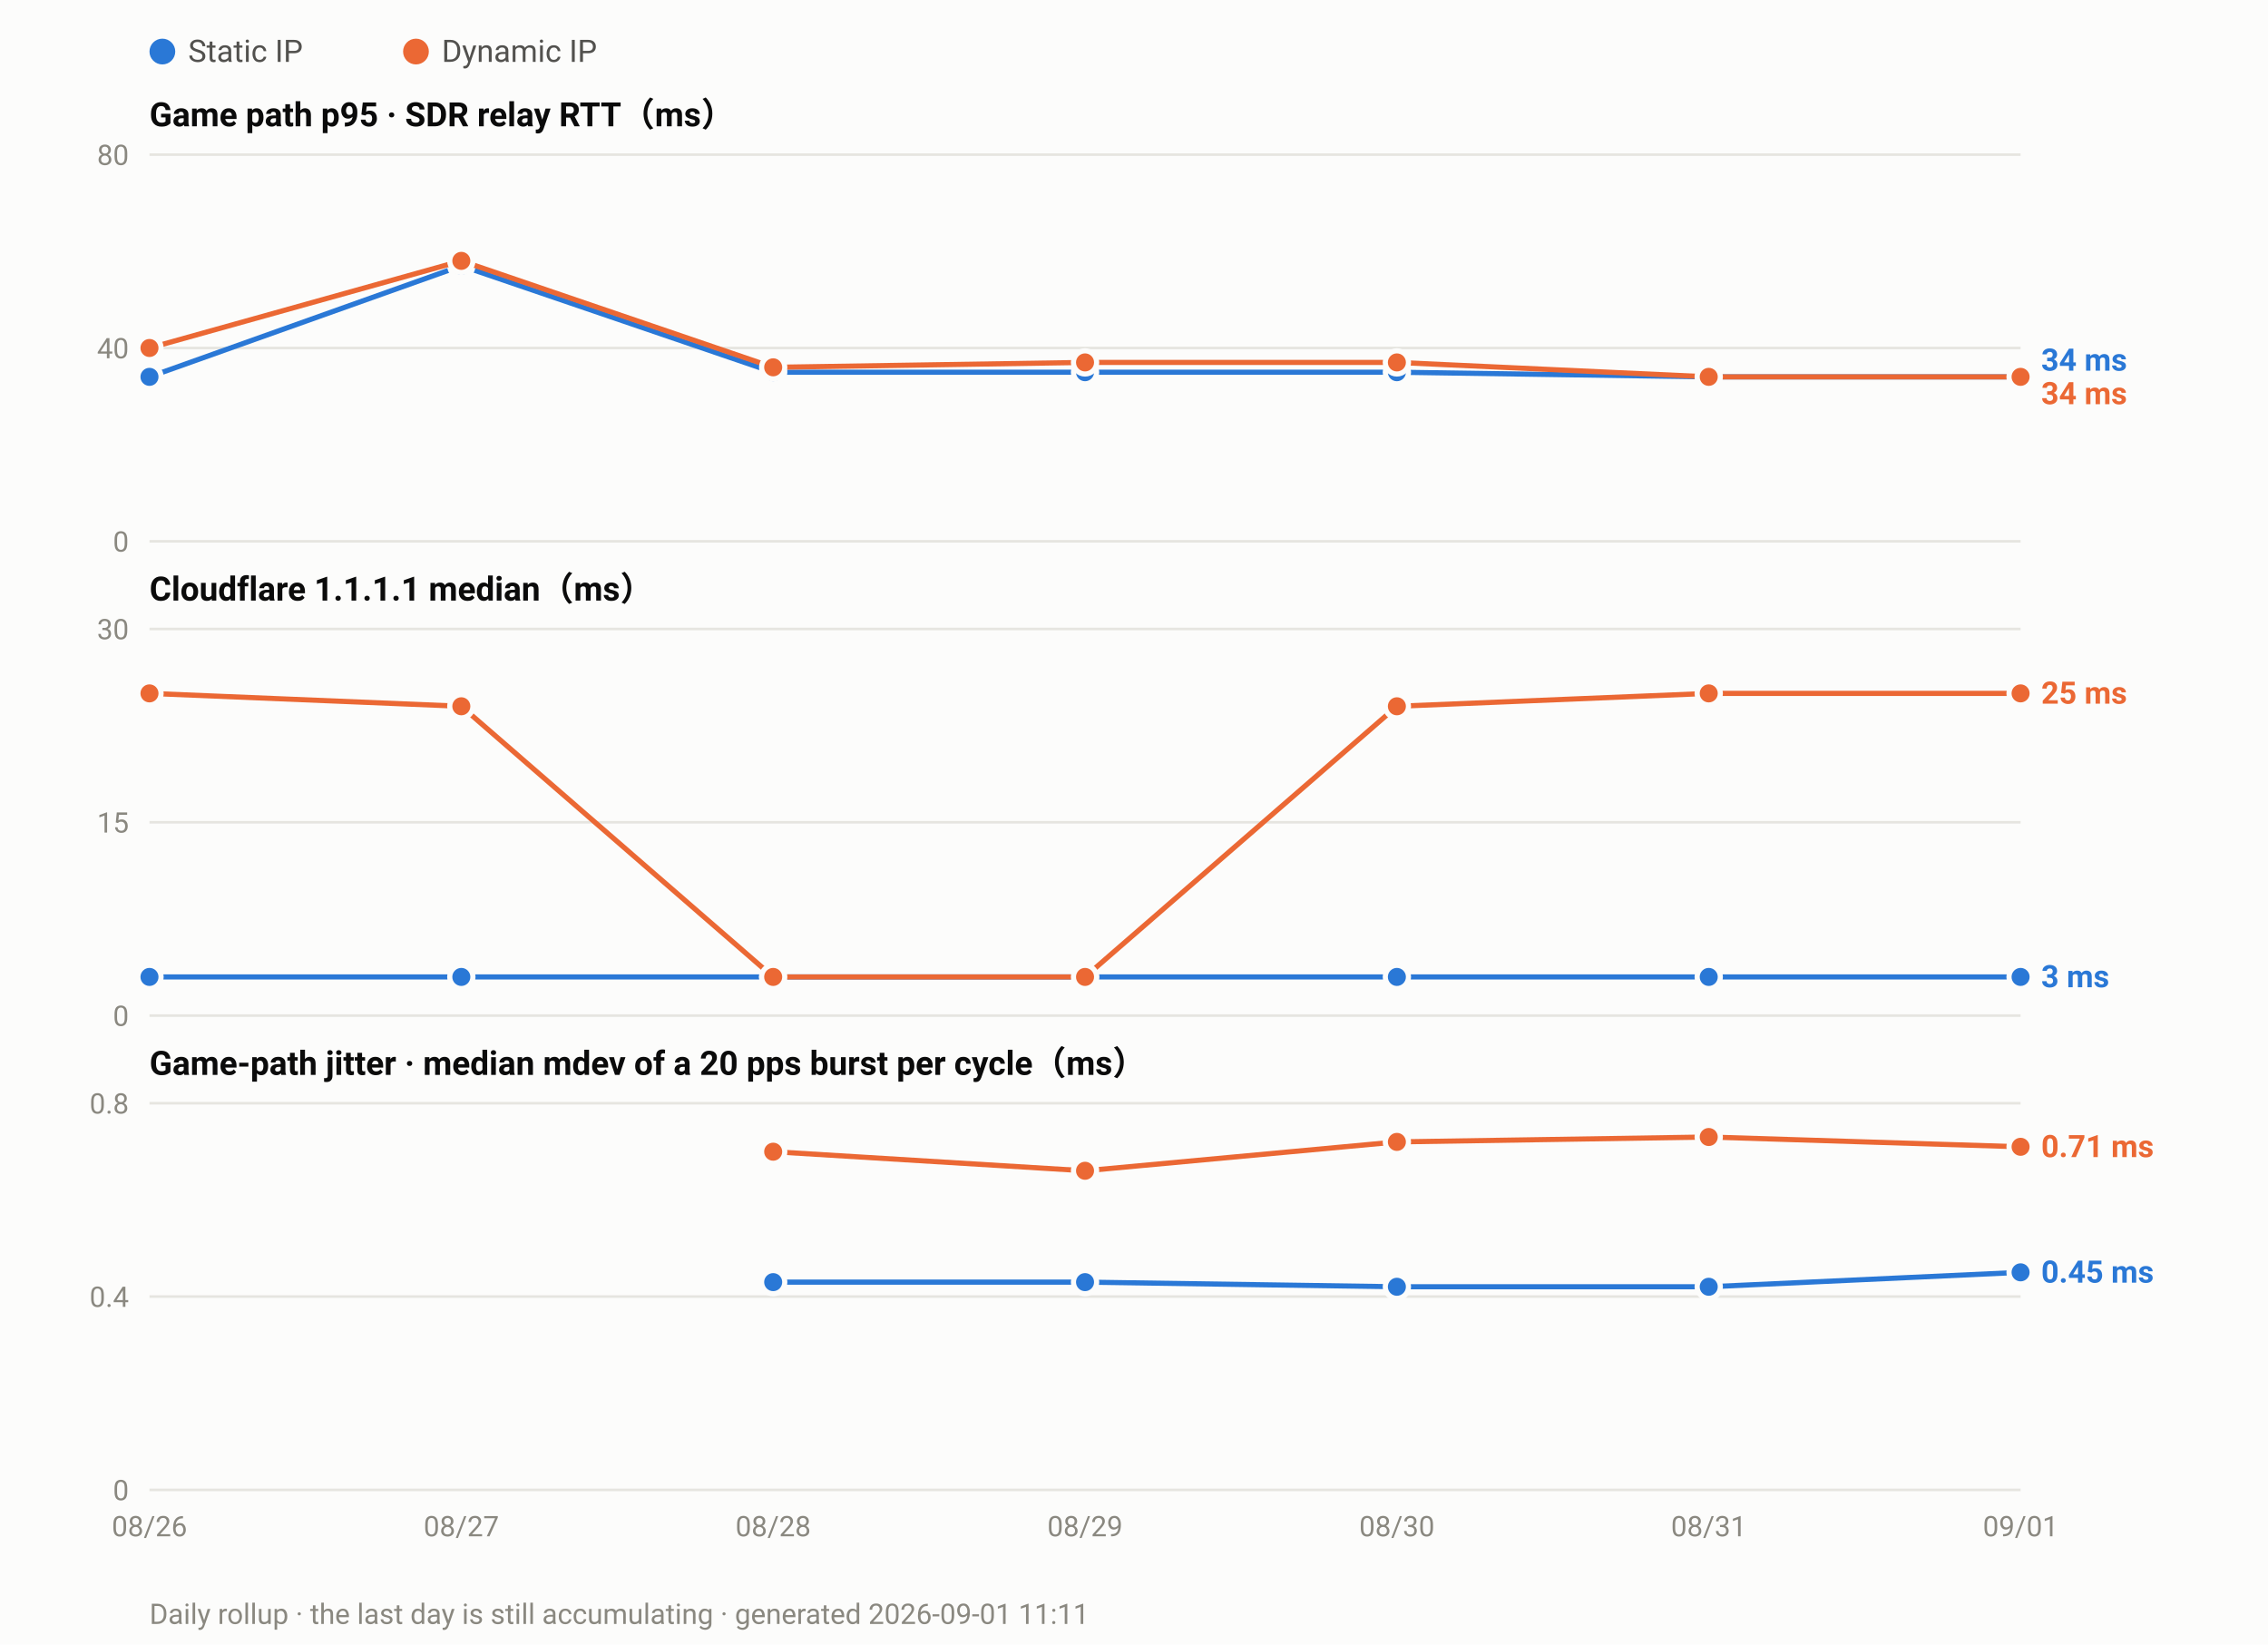
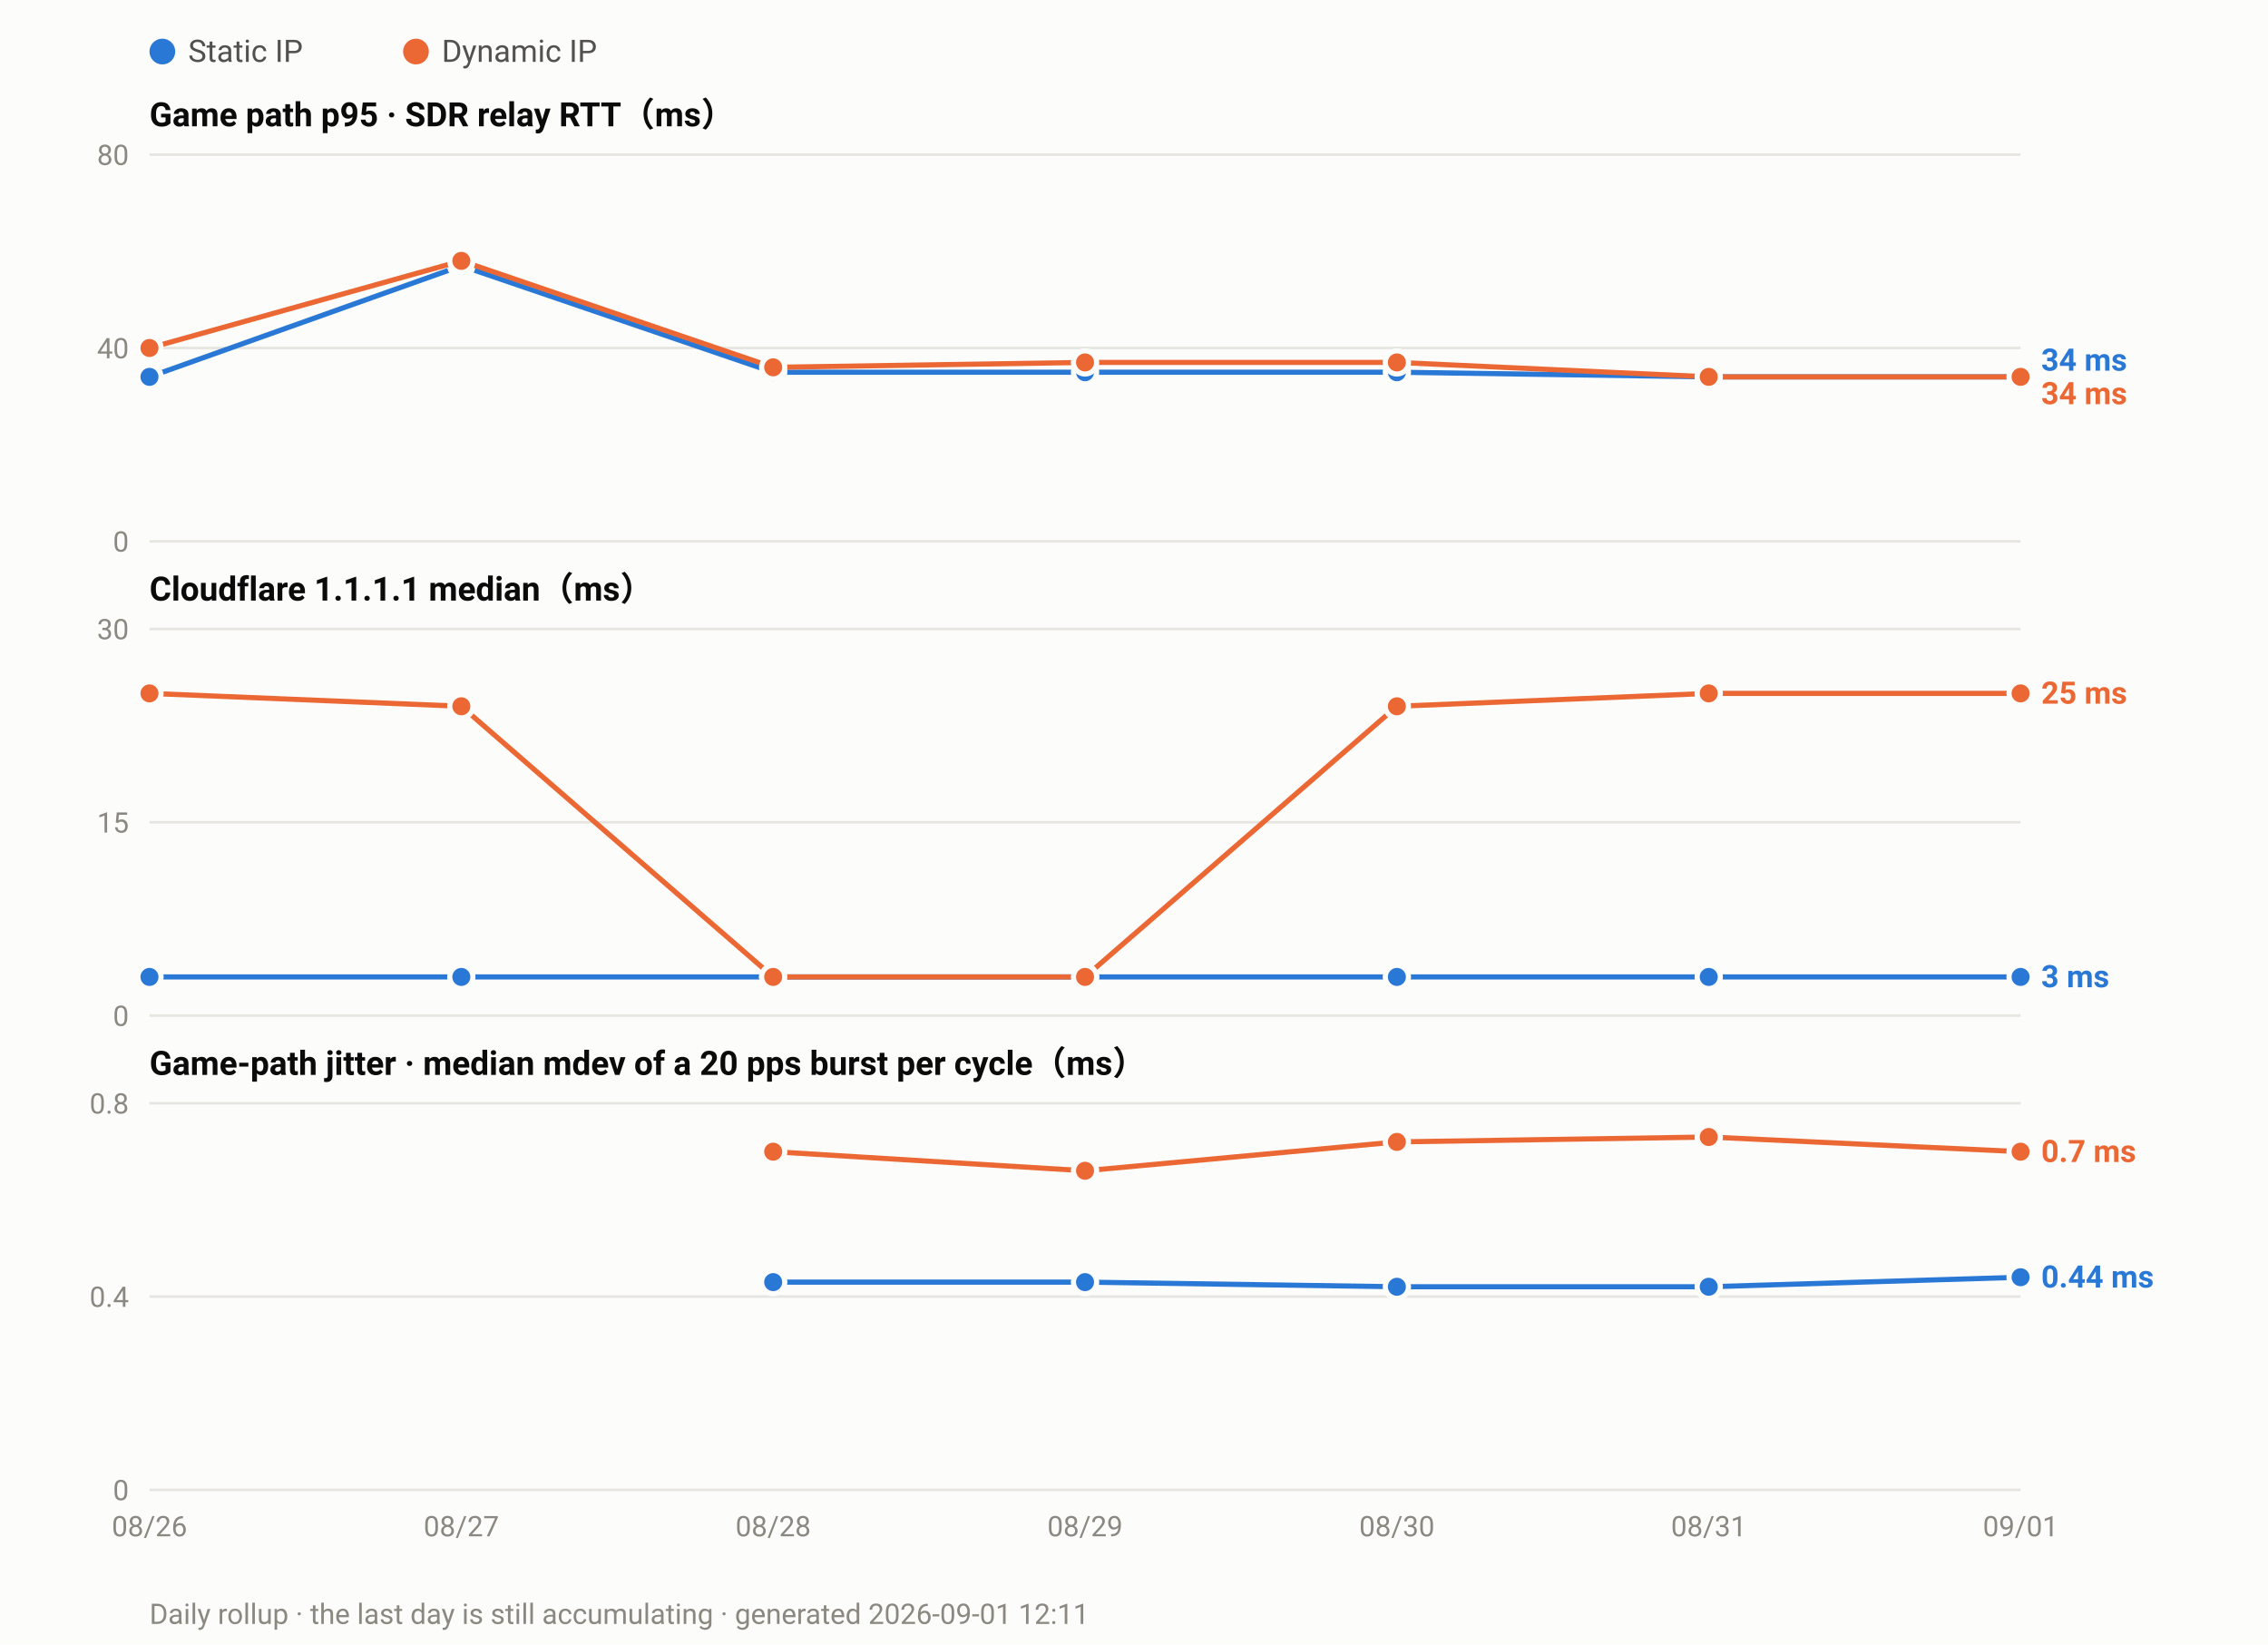
<svg xmlns="http://www.w3.org/2000/svg" width="880" height="638" viewBox="0 0 880 638" font-family="ui-sans-serif,-apple-system,Segoe UI,Roboto,Helvetica,Arial,sans-serif">
  <rect width="880" height="638" fill="#fcfcfb" />
  <circle cx="63.0" cy="20" r="5" fill="#2a78d6" />
  <text x="73.0" y="24" font-size="12" fill="#52514e">Static IP</text>
  <circle cx="161.4" cy="20" r="5" fill="#eb6834" />
  <text x="171.4" y="24" font-size="12" fill="#52514e">Dynamic IP</text>
  <text x="58" y="49.0" font-size="13" font-weight="600" fill="#0b0b0b">Game path p95 · SDR relay RTT（ms）</text>
  <line x1="58" y1="210.0" x2="784.0" y2="210.0" stroke="#e6e5e0" stroke-width="1" />
  <text x="50" y="214.0" font-size="11" text-anchor="end" fill="#8a8880">0</text>
  <line x1="58" y1="135.0" x2="784.0" y2="135.0" stroke="#e6e5e0" stroke-width="1" />
  <text x="50" y="139.0" font-size="11" text-anchor="end" fill="#8a8880">40</text>
  <line x1="58" y1="60.0" x2="784.0" y2="60.0" stroke="#e6e5e0" stroke-width="1" />
  <text x="50" y="64.0" font-size="11" text-anchor="end" fill="#8a8880">80</text>
  <polyline fill="none" stroke="#2a78d6" stroke-width="2" stroke-linejoin="round" points="58.0,146.2 179.0,103.1 300.0,144.4 421.0,144.4 542.0,144.4 663.0,146.2 784.0,146.2" />
  <circle cx="58.0" cy="146.2" r="4.5" fill="#2a78d6" stroke="#fcfcfb" stroke-width="2" />
  <circle cx="179.0" cy="103.1" r="4.5" fill="#2a78d6" stroke="#fcfcfb" stroke-width="2" />
  <circle cx="300.0" cy="144.4" r="4.5" fill="#2a78d6" stroke="#fcfcfb" stroke-width="2" />
  <circle cx="421.0" cy="144.4" r="4.5" fill="#2a78d6" stroke="#fcfcfb" stroke-width="2" />
  <circle cx="542.0" cy="144.4" r="4.5" fill="#2a78d6" stroke="#fcfcfb" stroke-width="2" />
  <circle cx="663.0" cy="146.2" r="4.5" fill="#2a78d6" stroke="#fcfcfb" stroke-width="2" />
  <circle cx="784.0" cy="146.2" r="4.5" fill="#2a78d6" stroke="#fcfcfb" stroke-width="2" />
  <polyline fill="none" stroke="#eb6834" stroke-width="2" stroke-linejoin="round" points="58.0,135.0 179.0,101.2 300.0,142.5 421.0,140.6 542.0,140.6 663.0,146.2 784.0,146.2" />
  <circle cx="58.0" cy="135.0" r="4.5" fill="#eb6834" stroke="#fcfcfb" stroke-width="2" />
  <circle cx="179.0" cy="101.2" r="4.5" fill="#eb6834" stroke="#fcfcfb" stroke-width="2" />
  <circle cx="300.0" cy="142.5" r="4.5" fill="#eb6834" stroke="#fcfcfb" stroke-width="2" />
  <circle cx="421.0" cy="140.6" r="4.5" fill="#eb6834" stroke="#fcfcfb" stroke-width="2" />
  <circle cx="542.0" cy="140.6" r="4.5" fill="#eb6834" stroke="#fcfcfb" stroke-width="2" />
  <circle cx="663.0" cy="146.2" r="4.5" fill="#eb6834" stroke="#fcfcfb" stroke-width="2" />
  <circle cx="784.0" cy="146.2" r="4.5" fill="#eb6834" stroke="#fcfcfb" stroke-width="2" />
  <text x="792.0" y="143.8" font-size="12" font-weight="600" fill="#2a78d6">34 ms</text>
  <text x="792.0" y="156.8" font-size="12" font-weight="600" fill="#eb6834">34 ms</text>
  <text x="58" y="233.0" font-size="13" font-weight="600" fill="#0b0b0b">Cloudflare 1.1.1.1 median（ms）</text>
  <line x1="58" y1="394.0" x2="784.0" y2="394.0" stroke="#e6e5e0" stroke-width="1" />
  <text x="50" y="398.0" font-size="11" text-anchor="end" fill="#8a8880">0</text>
  <line x1="58" y1="319.0" x2="784.0" y2="319.0" stroke="#e6e5e0" stroke-width="1" />
  <text x="50" y="323.0" font-size="11" text-anchor="end" fill="#8a8880">15</text>
  <line x1="58" y1="244.0" x2="784.0" y2="244.0" stroke="#e6e5e0" stroke-width="1" />
  <text x="50" y="248.0" font-size="11" text-anchor="end" fill="#8a8880">30</text>
  <polyline fill="none" stroke="#2a78d6" stroke-width="2" stroke-linejoin="round" points="58.0,379.0 179.0,379.0 300.0,379.0 421.0,379.0 542.0,379.0 663.0,379.0 784.0,379.0" />
  <circle cx="58.0" cy="379.0" r="4.5" fill="#2a78d6" stroke="#fcfcfb" stroke-width="2" />
  <circle cx="179.0" cy="379.0" r="4.5" fill="#2a78d6" stroke="#fcfcfb" stroke-width="2" />
  <circle cx="300.0" cy="379.0" r="4.5" fill="#2a78d6" stroke="#fcfcfb" stroke-width="2" />
  <circle cx="421.0" cy="379.0" r="4.5" fill="#2a78d6" stroke="#fcfcfb" stroke-width="2" />
  <circle cx="542.0" cy="379.0" r="4.5" fill="#2a78d6" stroke="#fcfcfb" stroke-width="2" />
  <circle cx="663.0" cy="379.0" r="4.5" fill="#2a78d6" stroke="#fcfcfb" stroke-width="2" />
  <circle cx="784.0" cy="379.0" r="4.5" fill="#2a78d6" stroke="#fcfcfb" stroke-width="2" />
  <polyline fill="none" stroke="#eb6834" stroke-width="2" stroke-linejoin="round" points="58.0,269.0 179.0,274.0 300.0,379.0 421.0,379.0 542.0,274.0 663.0,269.0 784.0,269.0" />
  <circle cx="58.0" cy="269.0" r="4.5" fill="#eb6834" stroke="#fcfcfb" stroke-width="2" />
  <circle cx="179.0" cy="274.0" r="4.5" fill="#eb6834" stroke="#fcfcfb" stroke-width="2" />
  <circle cx="300.0" cy="379.0" r="4.5" fill="#eb6834" stroke="#fcfcfb" stroke-width="2" />
  <circle cx="421.0" cy="379.0" r="4.5" fill="#eb6834" stroke="#fcfcfb" stroke-width="2" />
  <circle cx="542.0" cy="274.0" r="4.5" fill="#eb6834" stroke="#fcfcfb" stroke-width="2" />
  <circle cx="663.0" cy="269.0" r="4.5" fill="#eb6834" stroke="#fcfcfb" stroke-width="2" />
  <circle cx="784.0" cy="269.0" r="4.5" fill="#eb6834" stroke="#fcfcfb" stroke-width="2" />
  <text x="792.0" y="273.0" font-size="12" font-weight="600" fill="#eb6834">25 ms</text>
  <text x="792.0" y="383.0" font-size="12" font-weight="600" fill="#2a78d6">3 ms</text>
  <text x="58" y="417.0" font-size="13" font-weight="600" fill="#0b0b0b">Game-path jitter · median mdev of a 20 pps burst per cycle（ms）</text>
  <line x1="58" y1="578.0" x2="784.0" y2="578.0" stroke="#e6e5e0" stroke-width="1" />
  <text x="50" y="582.0" font-size="11" text-anchor="end" fill="#8a8880">0</text>
  <line x1="58" y1="503.0" x2="784.0" y2="503.0" stroke="#e6e5e0" stroke-width="1" />
  <text x="50" y="507.0" font-size="11" text-anchor="end" fill="#8a8880">0.4</text>
  <line x1="58" y1="428.0" x2="784.0" y2="428.0" stroke="#e6e5e0" stroke-width="1" />
  <text x="50" y="432.0" font-size="11" text-anchor="end" fill="#8a8880">0.8</text>
-   <polyline fill="none" stroke="#2a78d6" stroke-width="2" stroke-linejoin="round" points="300.0,497.4 421.0,497.4 542.0,499.2 663.0,499.2 784.0,493.6" />
+   <polyline fill="none" stroke="#2a78d6" stroke-width="2" stroke-linejoin="round" points="300.0,497.4 421.0,497.4 542.0,499.2 663.0,499.2 784.0,495.5" />
  <circle cx="300.0" cy="497.4" r="4.5" fill="#2a78d6" stroke="#fcfcfb" stroke-width="2" />
  <circle cx="421.0" cy="497.4" r="4.5" fill="#2a78d6" stroke="#fcfcfb" stroke-width="2" />
  <circle cx="542.0" cy="499.2" r="4.5" fill="#2a78d6" stroke="#fcfcfb" stroke-width="2" />
  <circle cx="663.0" cy="499.2" r="4.5" fill="#2a78d6" stroke="#fcfcfb" stroke-width="2" />
-   <circle cx="784.0" cy="493.6" r="4.5" fill="#2a78d6" stroke="#fcfcfb" stroke-width="2" />
-   <polyline fill="none" stroke="#eb6834" stroke-width="2" stroke-linejoin="round" points="300.0,446.8 421.0,454.2 542.0,443.0 663.0,441.1 784.0,444.9" />
+   <circle cx="784.0" cy="495.5" r="4.5" fill="#2a78d6" stroke="#fcfcfb" stroke-width="2" />
+   <polyline fill="none" stroke="#eb6834" stroke-width="2" stroke-linejoin="round" points="300.0,446.8 421.0,454.2 542.0,443.0 663.0,441.1 784.0,446.8" />
  <circle cx="300.0" cy="446.8" r="4.5" fill="#eb6834" stroke="#fcfcfb" stroke-width="2" />
  <circle cx="421.0" cy="454.2" r="4.5" fill="#eb6834" stroke="#fcfcfb" stroke-width="2" />
  <circle cx="542.0" cy="443.0" r="4.5" fill="#eb6834" stroke="#fcfcfb" stroke-width="2" />
  <circle cx="663.0" cy="441.1" r="4.5" fill="#eb6834" stroke="#fcfcfb" stroke-width="2" />
-   <circle cx="784.0" cy="444.9" r="4.5" fill="#eb6834" stroke="#fcfcfb" stroke-width="2" />
-   <text x="792.0" y="448.9" font-size="12" font-weight="600" fill="#eb6834">0.71 ms</text>
-   <text x="792.0" y="497.6" font-size="12" font-weight="600" fill="#2a78d6">0.45 ms</text>
+   <circle cx="784.0" cy="446.8" r="4.5" fill="#eb6834" stroke="#fcfcfb" stroke-width="2" />
+   <text x="792.0" y="450.8" font-size="12" font-weight="600" fill="#eb6834">0.7 ms</text>
+   <text x="792.0" y="499.5" font-size="12" font-weight="600" fill="#2a78d6">0.44 ms</text>
  <text x="58.0" y="596.0" font-size="11" text-anchor="middle" fill="#8a8880">08/26</text>
  <text x="179.0" y="596.0" font-size="11" text-anchor="middle" fill="#8a8880">08/27</text>
  <text x="300.0" y="596.0" font-size="11" text-anchor="middle" fill="#8a8880">08/28</text>
  <text x="421.0" y="596.0" font-size="11" text-anchor="middle" fill="#8a8880">08/29</text>
  <text x="542.0" y="596.0" font-size="11" text-anchor="middle" fill="#8a8880">08/30</text>
  <text x="663.0" y="596.0" font-size="11" text-anchor="middle" fill="#8a8880">08/31</text>
  <text x="784.0" y="596.0" font-size="11" text-anchor="middle" fill="#8a8880">09/01</text>
-   <text x="58" y="630" font-size="11" fill="#8a8880">Daily rollup · the last day is still accumulating · generated 2026-09-01 11:11</text>
+   <text x="58" y="630" font-size="11" fill="#8a8880">Daily rollup · the last day is still accumulating · generated 2026-09-01 12:11</text>
</svg>
